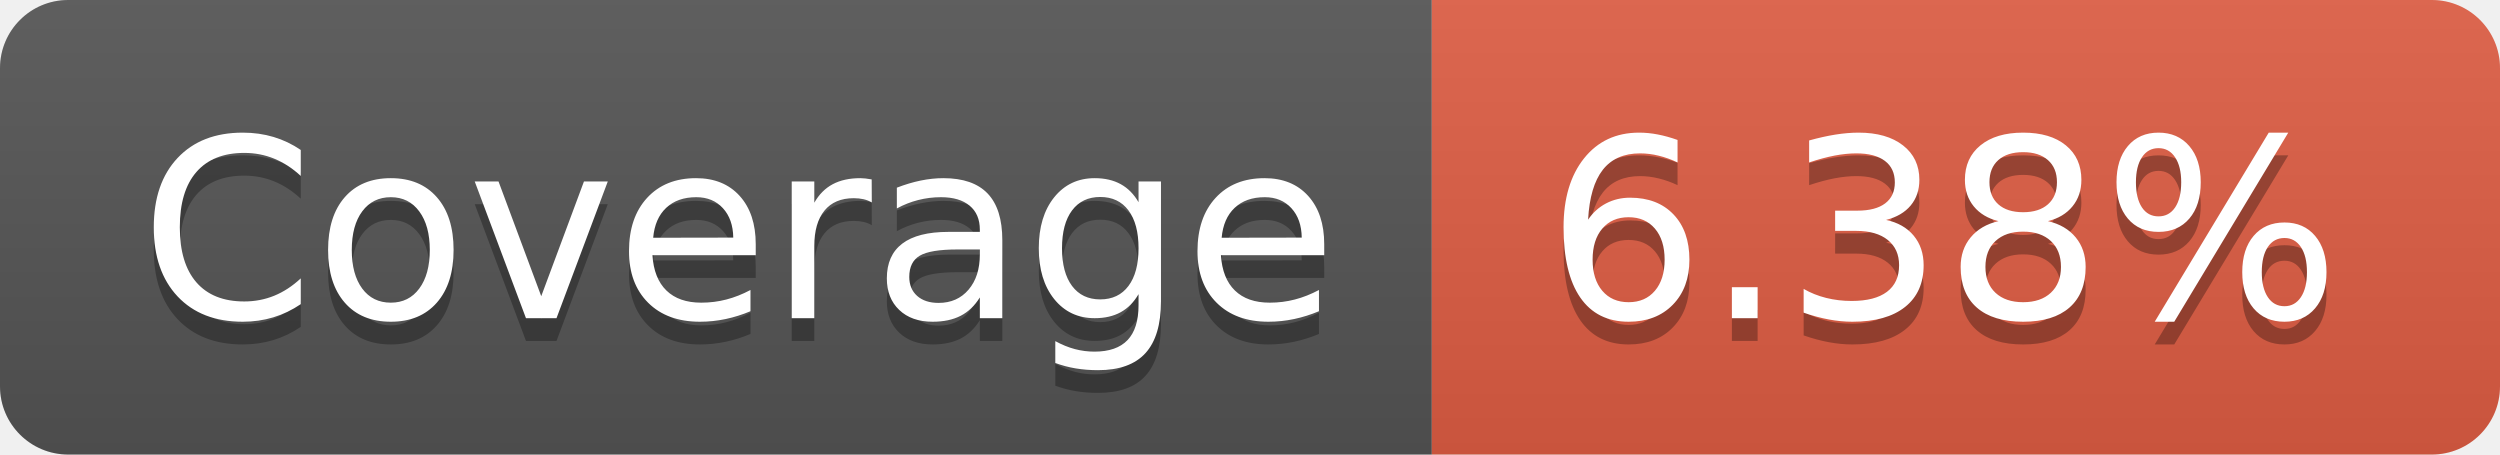
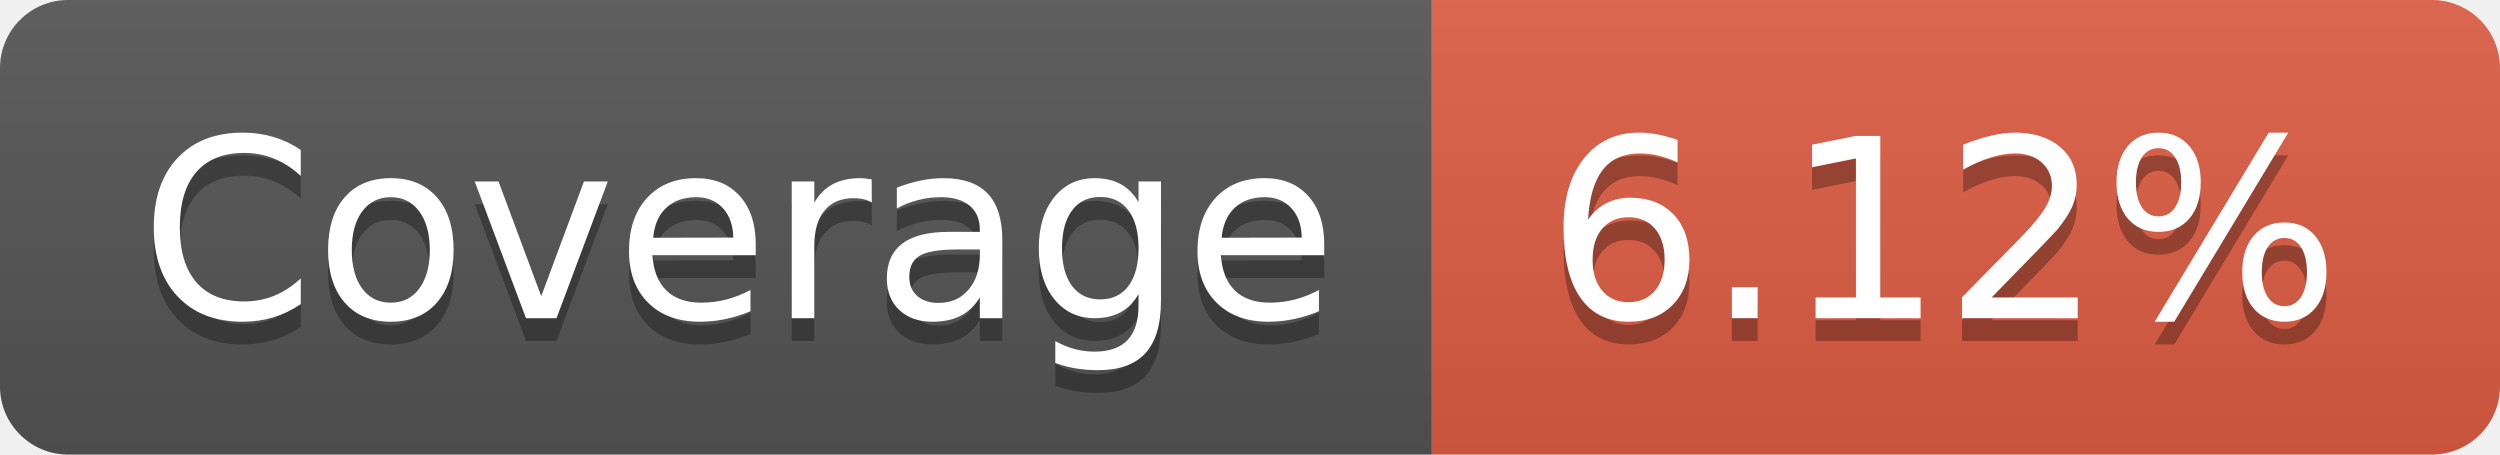
- <svg xmlns="http://www.w3.org/2000/svg" width="110" height="20" role="img" aria-label="Coverage: 6.38%">
+ <svg xmlns="http://www.w3.org/2000/svg" width="110" height="20" role="img" aria-label="Coverage: 6.12%">
  <linearGradient id="s" x2="0" y2="100%">
    <stop offset="0" stop-color="#bbb" stop-opacity=".1" />
    <stop offset="1" stop-opacity=".1" />
  </linearGradient>
  <clipPath id="r">
    <rect width="110" height="20" rx="3" fill="#fff" />
  </clipPath>
  <g clip-path="url(#r)">
    <rect width="63" height="20" fill="#555" />
    <rect x="63" width="47" height="20" fill="#e05d44" />
    <rect width="110" height="20" fill="url(#s)" />
  </g>
  <g fill="#fff" text-anchor="middle" font-family="Verdana,Geneva,DejaVu Sans,sans-serif" text-rendering="geometricPrecision" font-size="110">
    <text aria-hidden="true" x="325" y="150" fill="#010101" fill-opacity=".3" transform="scale(.1)" textLength="530">Coverage</text>
    <text x="325" y="140" transform="scale(.1)" fill="#fff" textLength="530">Coverage</text>
-     <text aria-hidden="true" x="855" y="150" fill="#010101" fill-opacity=".3" transform="scale(.1)" textLength="370">6.38%</text>
-     <text x="855" y="140" transform="scale(.1)" fill="#fff" textLength="370">6.38%</text>
+     <text aria-hidden="true" x="855" y="150" fill="#010101" fill-opacity=".3" transform="scale(.1)" textLength="370">6.12%</text>
+     <text x="855" y="140" transform="scale(.1)" fill="#fff" textLength="370">6.12%</text>
  </g>
</svg>
